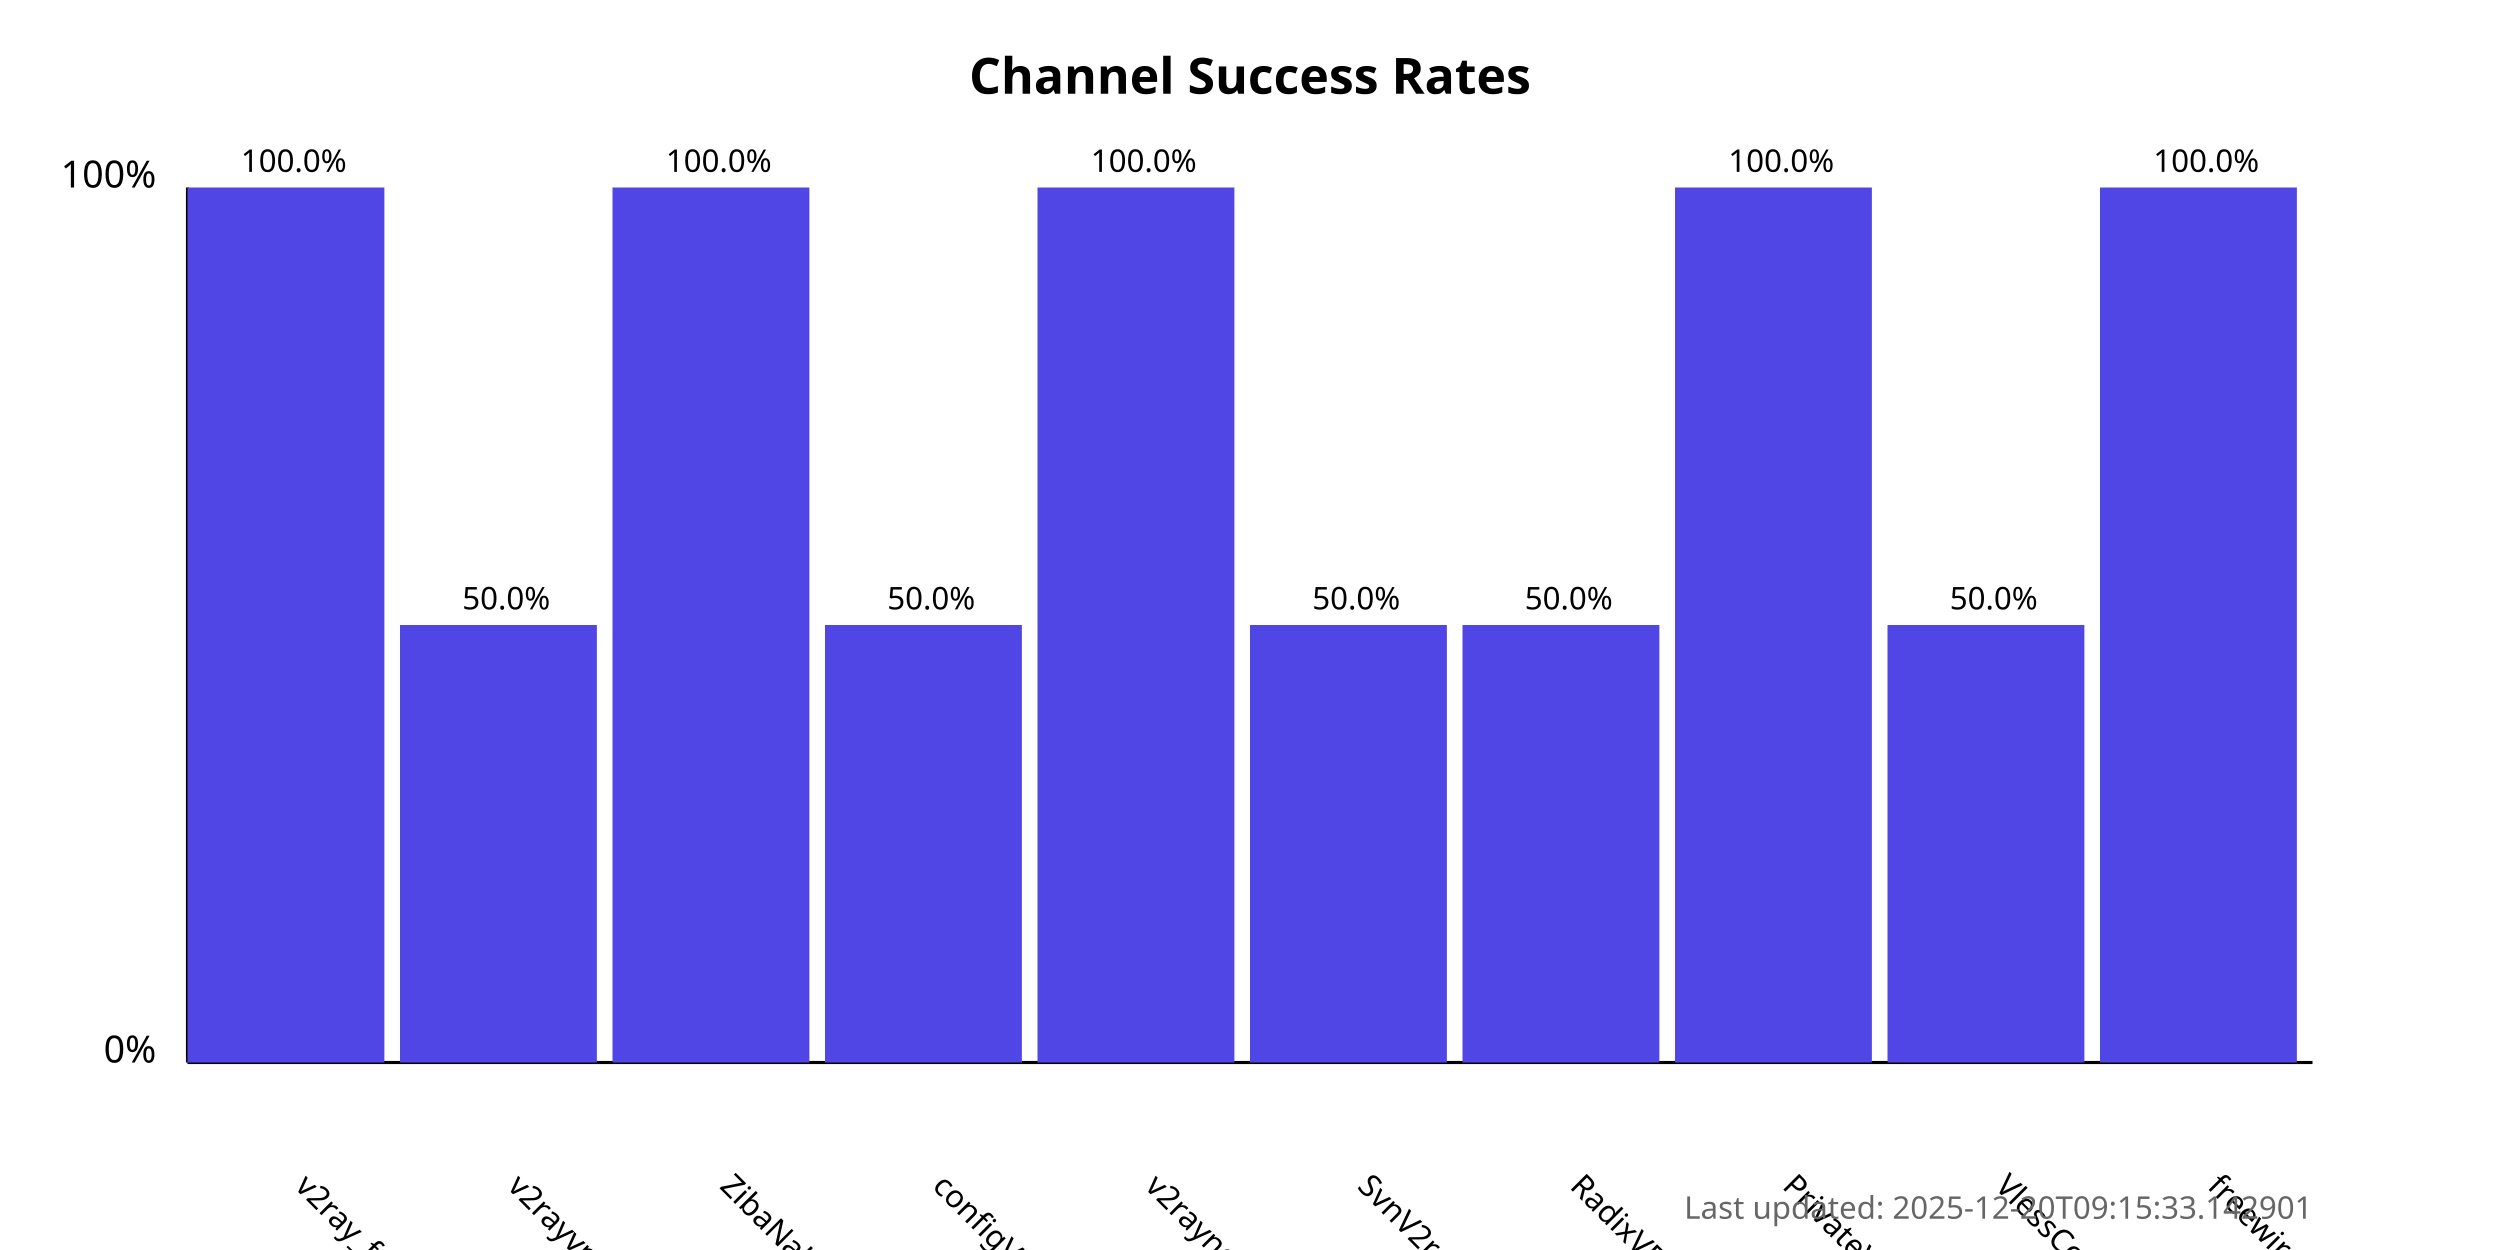
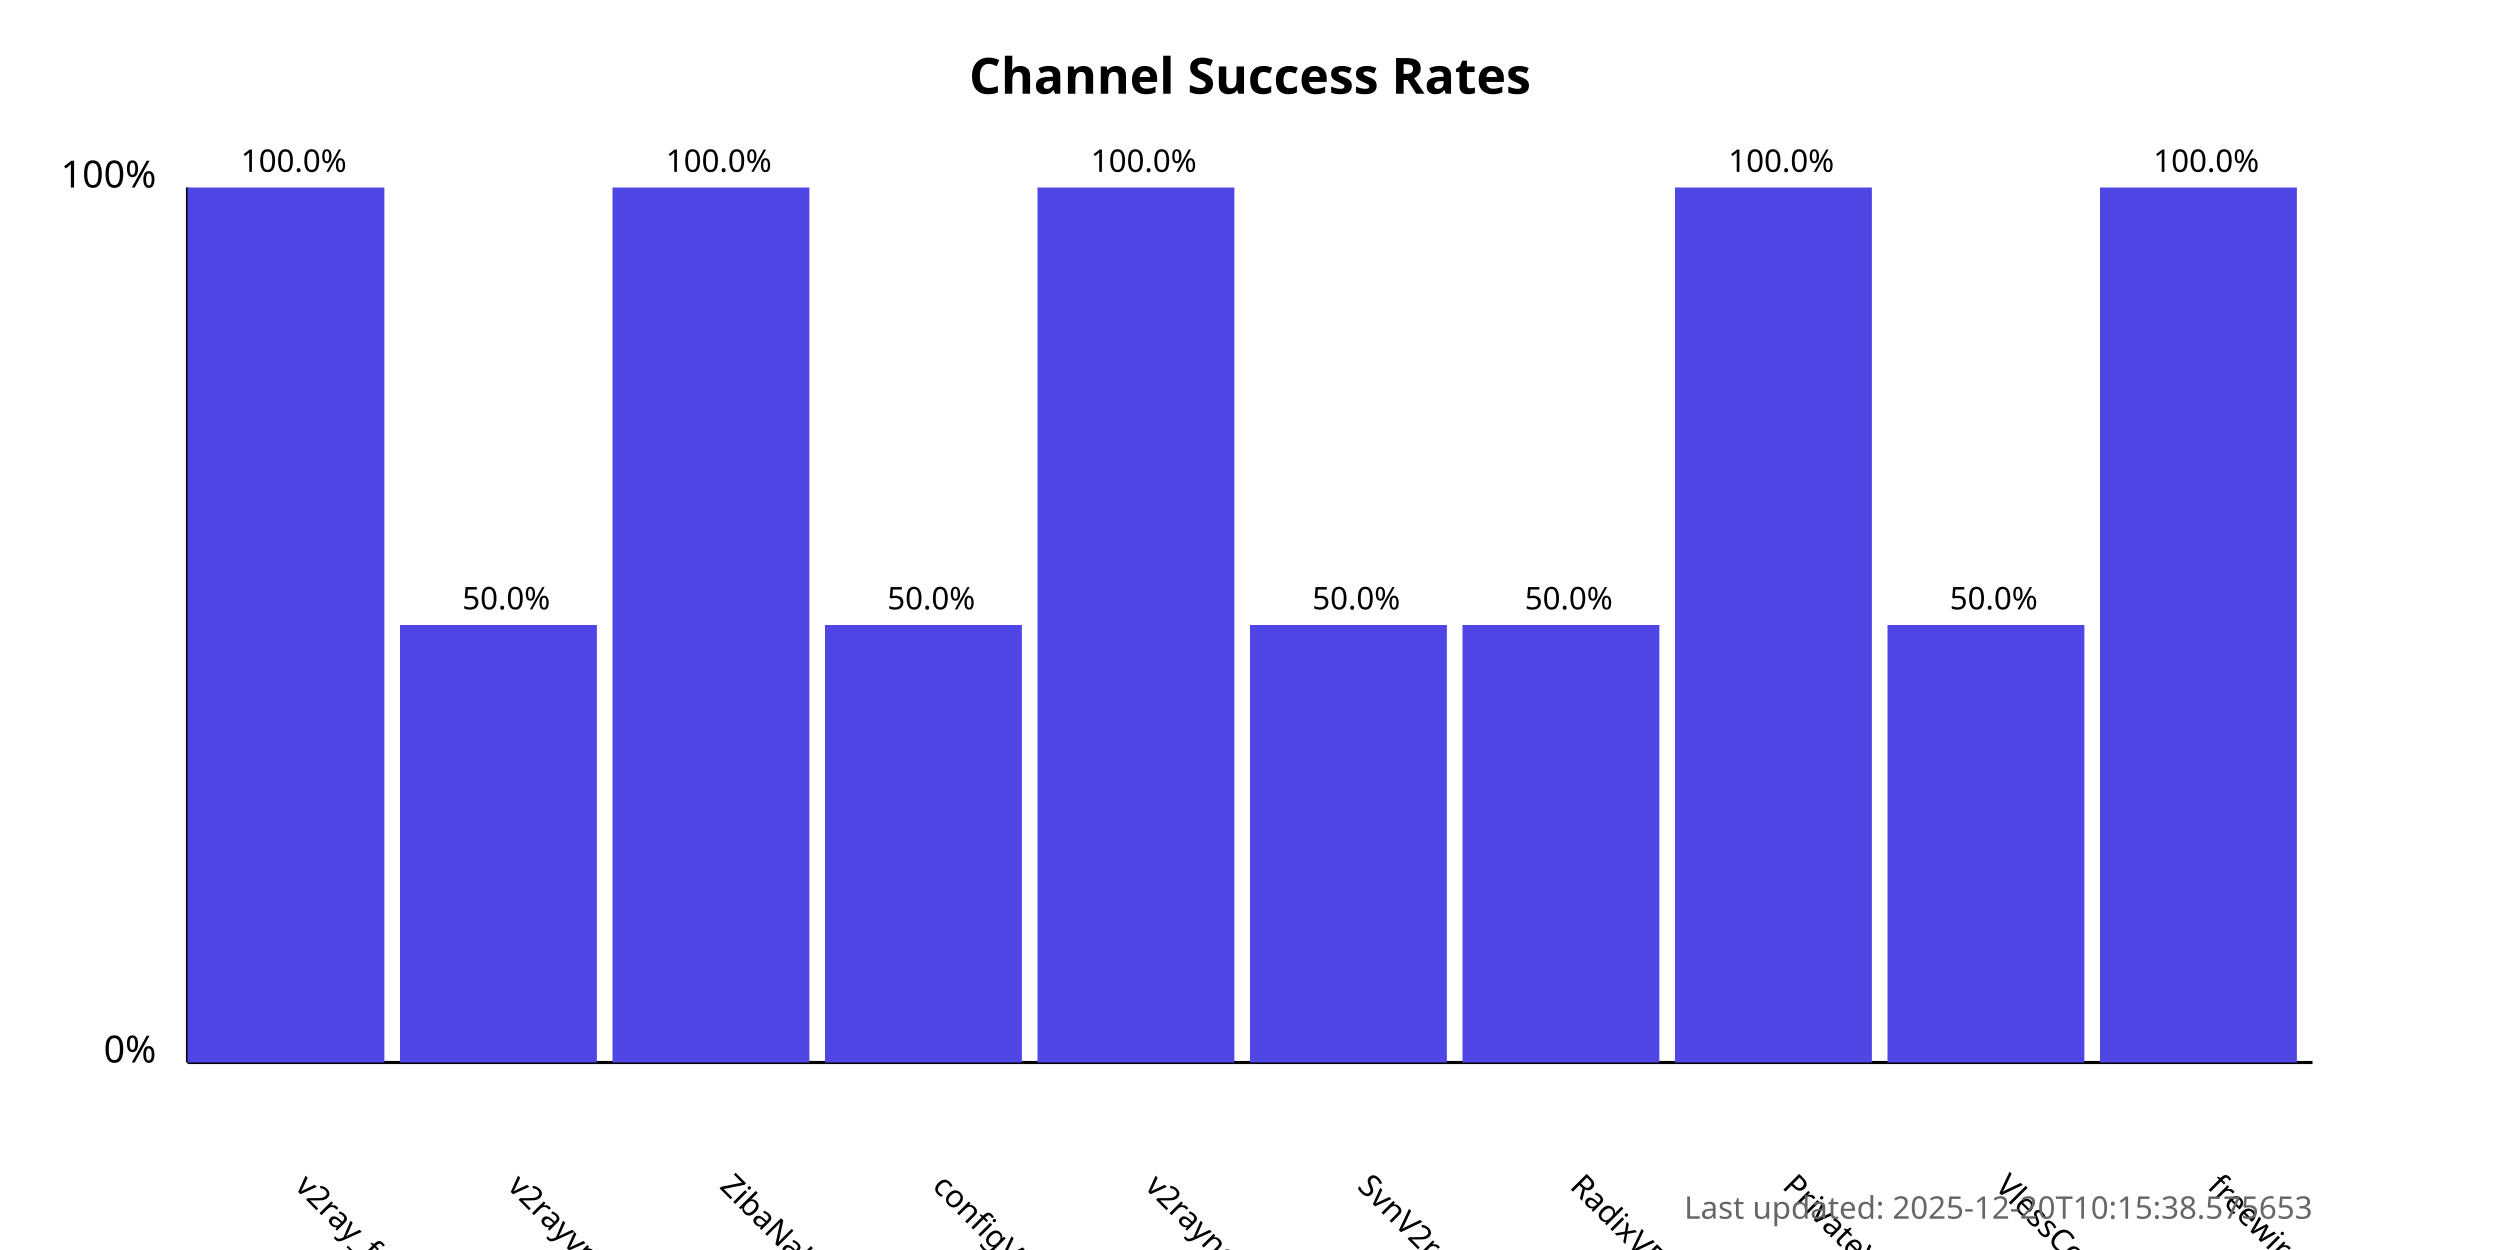
<svg xmlns="http://www.w3.org/2000/svg" width="800" height="400">
  <style>
            .chart-title { font: bold 16px sans-serif; }
            .axis-label { font: 12px sans-serif; }
            .tick-label { font: 10px sans-serif; }
            .bar { fill: #4f46e5; }
            .bar:hover { fill: #6366f1; }
            .timestamp { font: 10px sans-serif; fill: #666; }
        </style>
  <text x="400.0" y="30" text-anchor="middle" class="chart-title">
            Channel Success Rates
        </text>
  <line x1="60" y1="340" x2="60" y2="60" stroke="black" stroke-width="1" />
  <line x1="60" y1="340" x2="740" y2="340" stroke="black" stroke-width="1" />
  <text x="50" y="340" text-anchor="end" class="axis-label">0%</text>
  <text x="50" y="60" text-anchor="end" class="axis-label">100%</text>
  <g>
    <rect x="60" y="60.0" width="63.0" height="280.0" class="bar" />
    <text x="94.0" y="380" transform="rotate(45, 94.0, 380)" text-anchor="start" class="tick-label">
                v2ray_free_conf
            </text>
    <text x="94.0" y="55.0" text-anchor="middle" class="tick-label">
                100.0%
            </text>
  </g>
  <g>
    <rect x="128.0" y="200.0" width="63.0" height="140.0" class="bar" />
    <text x="162.0" y="380" transform="rotate(45, 162.0, 380)" text-anchor="start" class="tick-label">
                v2rayvpno
            </text>
    <text x="162.0" y="195.0" text-anchor="middle" class="tick-label">
                50.0%
            </text>
  </g>
  <g>
    <rect x="196.0" y="60.0" width="63.0" height="280.0" class="bar" />
    <text x="230.0" y="380" transform="rotate(45, 230.0, 380)" text-anchor="start" class="tick-label">
                ZibaNabz
            </text>
    <text x="230.0" y="55.0" text-anchor="middle" class="tick-label">
                100.0%
            </text>
  </g>
  <g>
    <rect x="264.0" y="200.0" width="63.0" height="140.0" class="bar" />
    <text x="298.0" y="380" transform="rotate(45, 298.0, 380)" text-anchor="start" class="tick-label">
                configV2rayForFree
            </text>
    <text x="298.0" y="195.0" text-anchor="middle" class="tick-label">
                50.0%
            </text>
  </g>
  <g>
    <rect x="332.0" y="60.0" width="63.0" height="280.0" class="bar" />
    <text x="366.0" y="380" transform="rotate(45, 366.0, 380)" text-anchor="start" class="tick-label">
                v2rayngvpn
            </text>
    <text x="366.0" y="55.0" text-anchor="middle" class="tick-label">
                100.0%
            </text>
  </g>
  <g>
    <rect x="400.0" y="200.0" width="63.0" height="140.0" class="bar" />
    <text x="434.0" y="380" transform="rotate(45, 434.0, 380)" text-anchor="start" class="tick-label">
                SvnV2ray
            </text>
    <text x="434.0" y="195.0" text-anchor="middle" class="tick-label">
                50.0%
            </text>
  </g>
  <g>
    <rect x="468.0" y="200.0" width="63.0" height="140.0" class="bar" />
    <text x="502.0" y="380" transform="rotate(45, 502.0, 380)" text-anchor="start" class="tick-label">
                RadixVPN
            </text>
    <text x="502.0" y="195.0" text-anchor="middle" class="tick-label">
                50.0%
            </text>
  </g>
  <g>
    <rect x="536.0" y="60.0" width="63.0" height="280.0" class="bar" />
    <text x="570.0" y="380" transform="rotate(45, 570.0, 380)" text-anchor="start" class="tick-label">
                PrivateVPNs
            </text>
    <text x="570.0" y="55.0" text-anchor="middle" class="tick-label">
                100.0%
            </text>
  </g>
  <g>
    <rect x="604.0" y="200.0" width="63.0" height="140.0" class="bar" />
    <text x="638.0" y="380" transform="rotate(45, 638.0, 380)" text-anchor="start" class="tick-label">
                VlessConfig
            </text>
    <text x="638.0" y="195.0" text-anchor="middle" class="tick-label">
                50.0%
            </text>
  </g>
  <g>
    <rect x="672.0" y="60.0" width="63.0" height="280.0" class="bar" />
    <text x="706.0" y="380" transform="rotate(45, 706.0, 380)" text-anchor="start" class="tick-label">
                freewireguard
            </text>
    <text x="706.0" y="55.0" text-anchor="middle" class="tick-label">
                100.0%
            </text>
  </g>
  <text x="740" y="390" text-anchor="end" class="timestamp">
-             Last updated: 2025-12-20T09:15:33.142901
+             Last updated: 2025-12-20T10:15:38.575653
        </text>
</svg>
